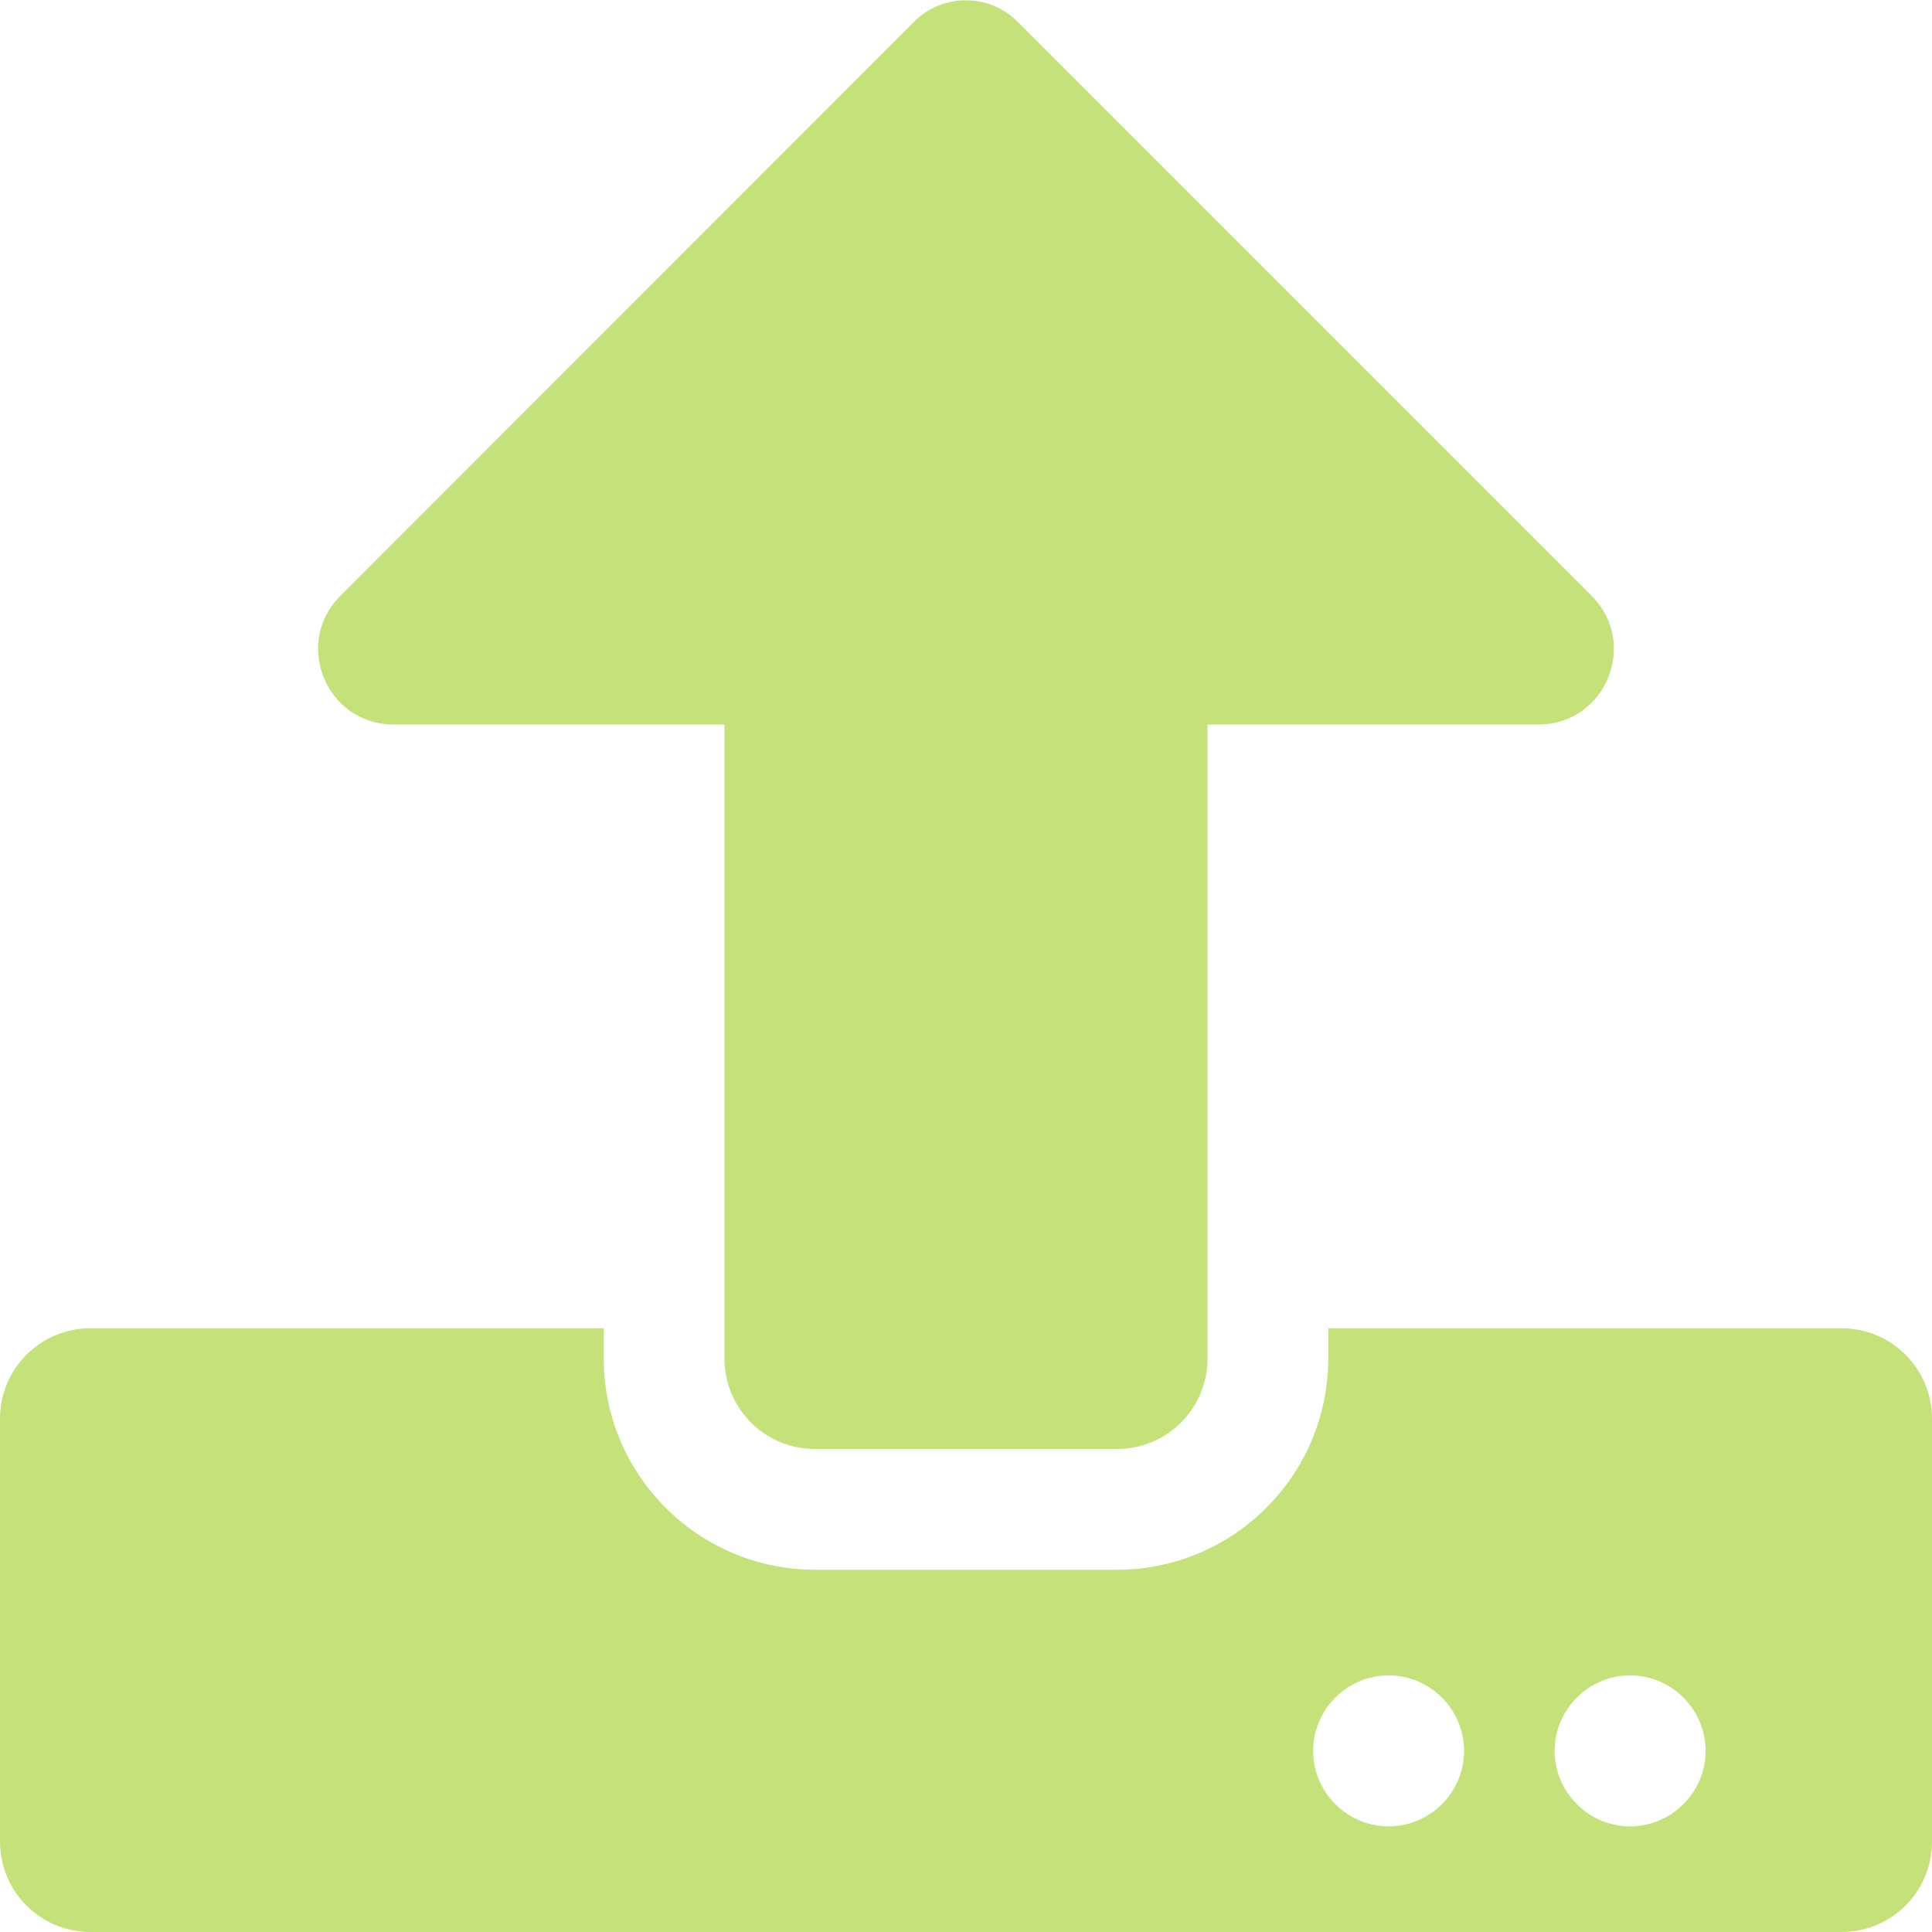
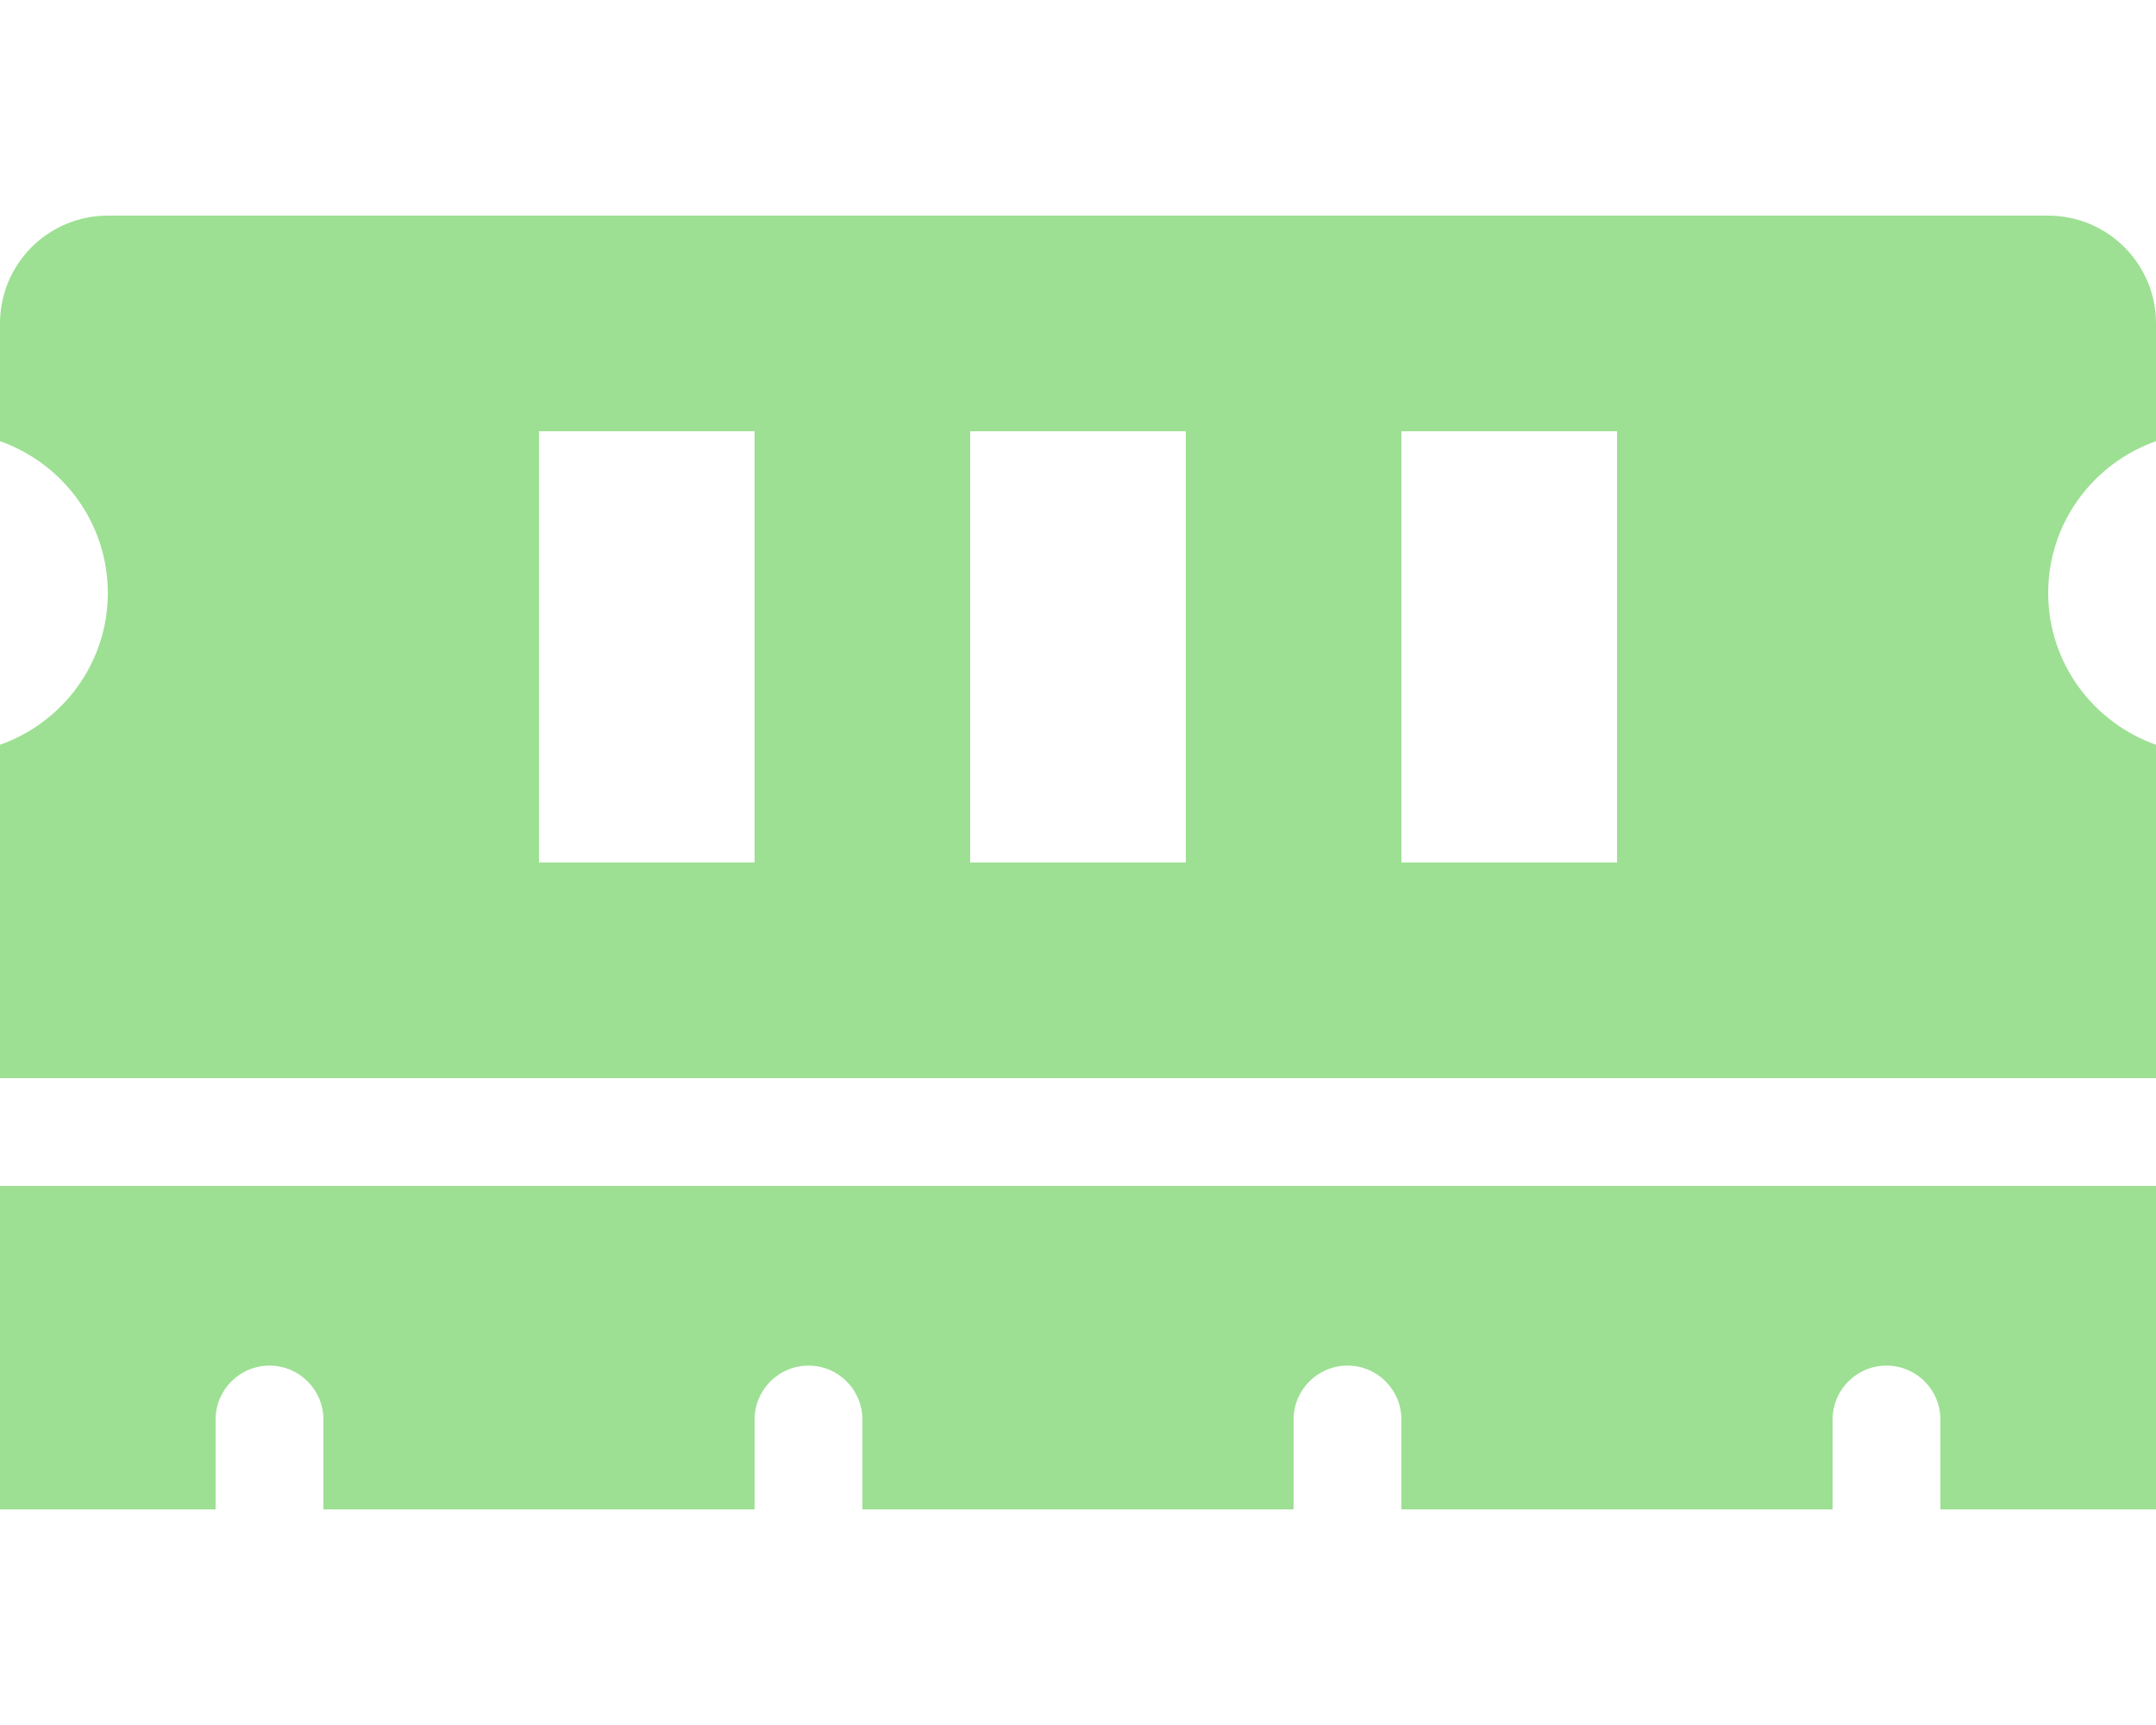
- <svg xmlns="http://www.w3.org/2000/svg" style="fill:#C5E17A;" viewBox="0 0 512 512">
-   <path d="M296 384h-80c-13.3 0-24-10.7-24-24V192h-87.7c-17.8 0-26.7-21.5-14.1-34.1L242.3 5.7c7.5-7.5 19.8-7.5 27.3 0l152.2 152.2c12.6 12.6 3.7 34.1-14.1 34.1H320v168c0 13.3-10.7 24-24 24zm216-8v112c0 13.3-10.7 24-24 24H24c-13.3 0-24-10.7-24-24V376c0-13.3 10.7-24 24-24h136v8c0 30.9 25.1 56 56 56h80c30.9 0 56-25.1 56-56v-8h136c13.3 0 24 10.7 24 24zm-124 88c0-11-9-20-20-20s-20 9-20 20 9 20 20 20 20-9 20-20zm64 0c0-11-9-20-20-20s-20 9-20 20 9 20 20 20 20-9 20-20z" />
+ <svg xmlns="http://www.w3.org/2000/svg" style="fill:#9DE093;" viewBox="0 0 640 512">
+   <path d="M640 130.94V96c0-17.67-14.33-32-32-32H32C14.33 64 0 78.33 0 96v34.94c18.6 6.61 32 24.19 32 45.06s-13.4 38.45-32 45.06V320h640v-98.94c-18.6-6.61-32-24.19-32-45.06s13.4-38.45 32-45.06zM224 256h-64V128h64v128zm128 0h-64V128h64v128zm128 0h-64V128h64v128zM0 448h64v-26.67c0-8.84 7.16-16 16-16s16 7.16 16 16V448h128v-26.67c0-8.84 7.16-16 16-16s16 7.16 16 16V448h128v-26.67c0-8.84 7.16-16 16-16s16 7.16 16 16V448h128v-26.67c0-8.84 7.16-16 16-16s16 7.16 16 16V448h64v-96H0v96z" />
</svg>
